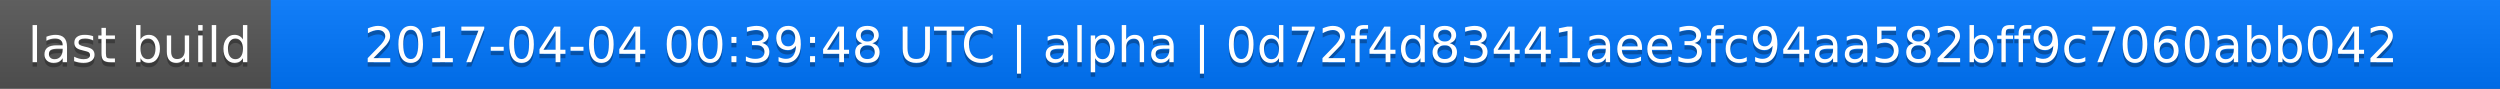
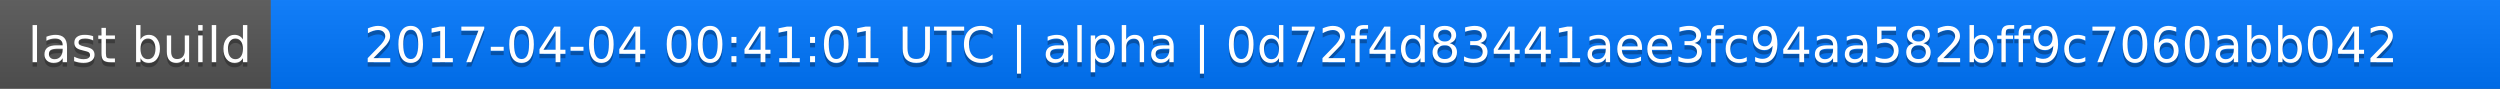
<svg xmlns="http://www.w3.org/2000/svg" width="563" height="20">
  <linearGradient id="a" x2="0" y2="100%">
    <stop offset="0" stop-color="#bbb" stop-opacity=".1" />
    <stop offset="1" stop-opacity=".1" />
  </linearGradient>
  <rect rx="0" width="563" height="20" fill="#555" />
  <rect rx="0" x="61" width="502" height="20" fill="#07f" />
  <path fill="#07f" d="M61 0h4v20h-4z" />
  <rect rx="0" width="563" height="20" fill="url(#a)" />
  <g fill="#fff" text-anchor="middle" font-family="DejaVu Sans,Verdana,Geneva,sans-serif" font-size="11">
    <text x="31.5" y="15" fill="#010101" fill-opacity=".3">last build</text>
    <text x="31.5" y="14">last build</text>
-     <text x="311" y="15" fill="#010101" fill-opacity=".3">2017-04-04 00:39:48 UTC | alpha | 0d72f4d83441aee3fc94aa582bff9c7060abb042</text>
-     <text x="311" y="14">2017-04-04 00:39:48 UTC | alpha | 0d72f4d83441aee3fc94aa582bff9c7060abb042</text>
+     <text x="311" y="15" fill="#010101" fill-opacity=".3">2017-04-04 00:41:01 UTC | alpha | 0d72f4d83441aee3fc94aa582bff9c7060abb042</text>
+     <text x="311" y="14">2017-04-04 00:41:01 UTC | alpha | 0d72f4d83441aee3fc94aa582bff9c7060abb042</text>
  </g>
</svg>
